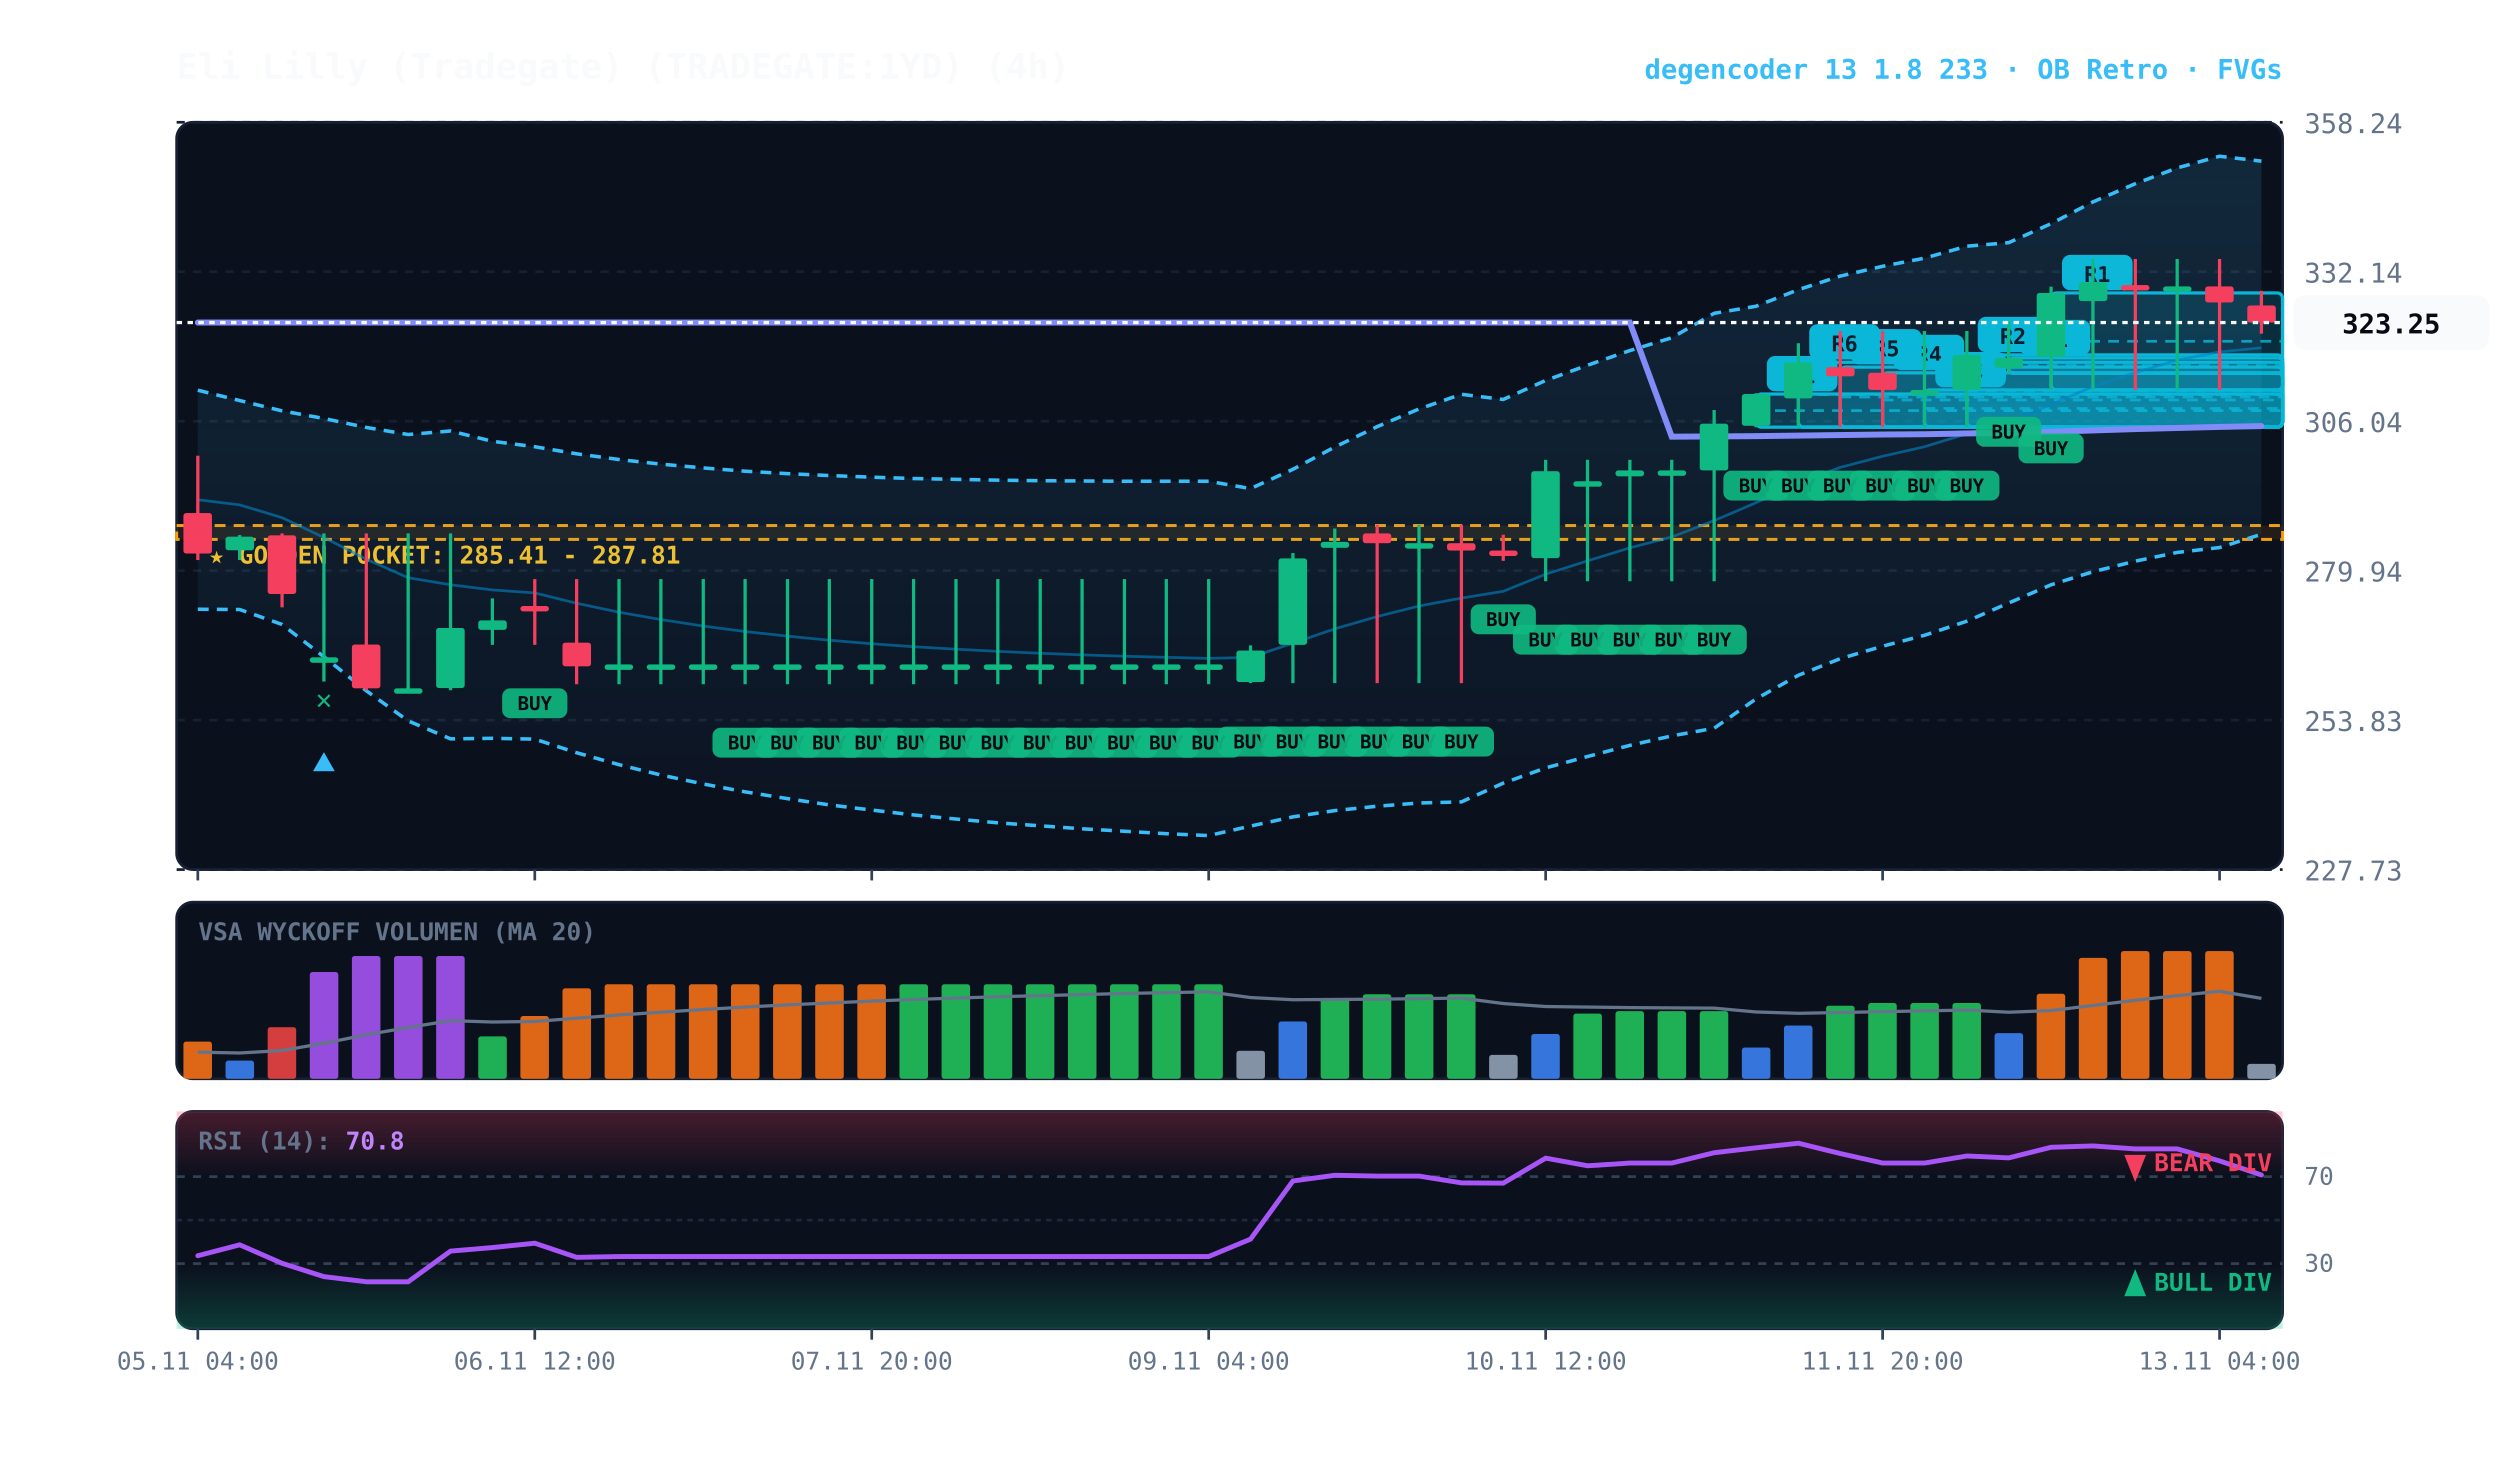
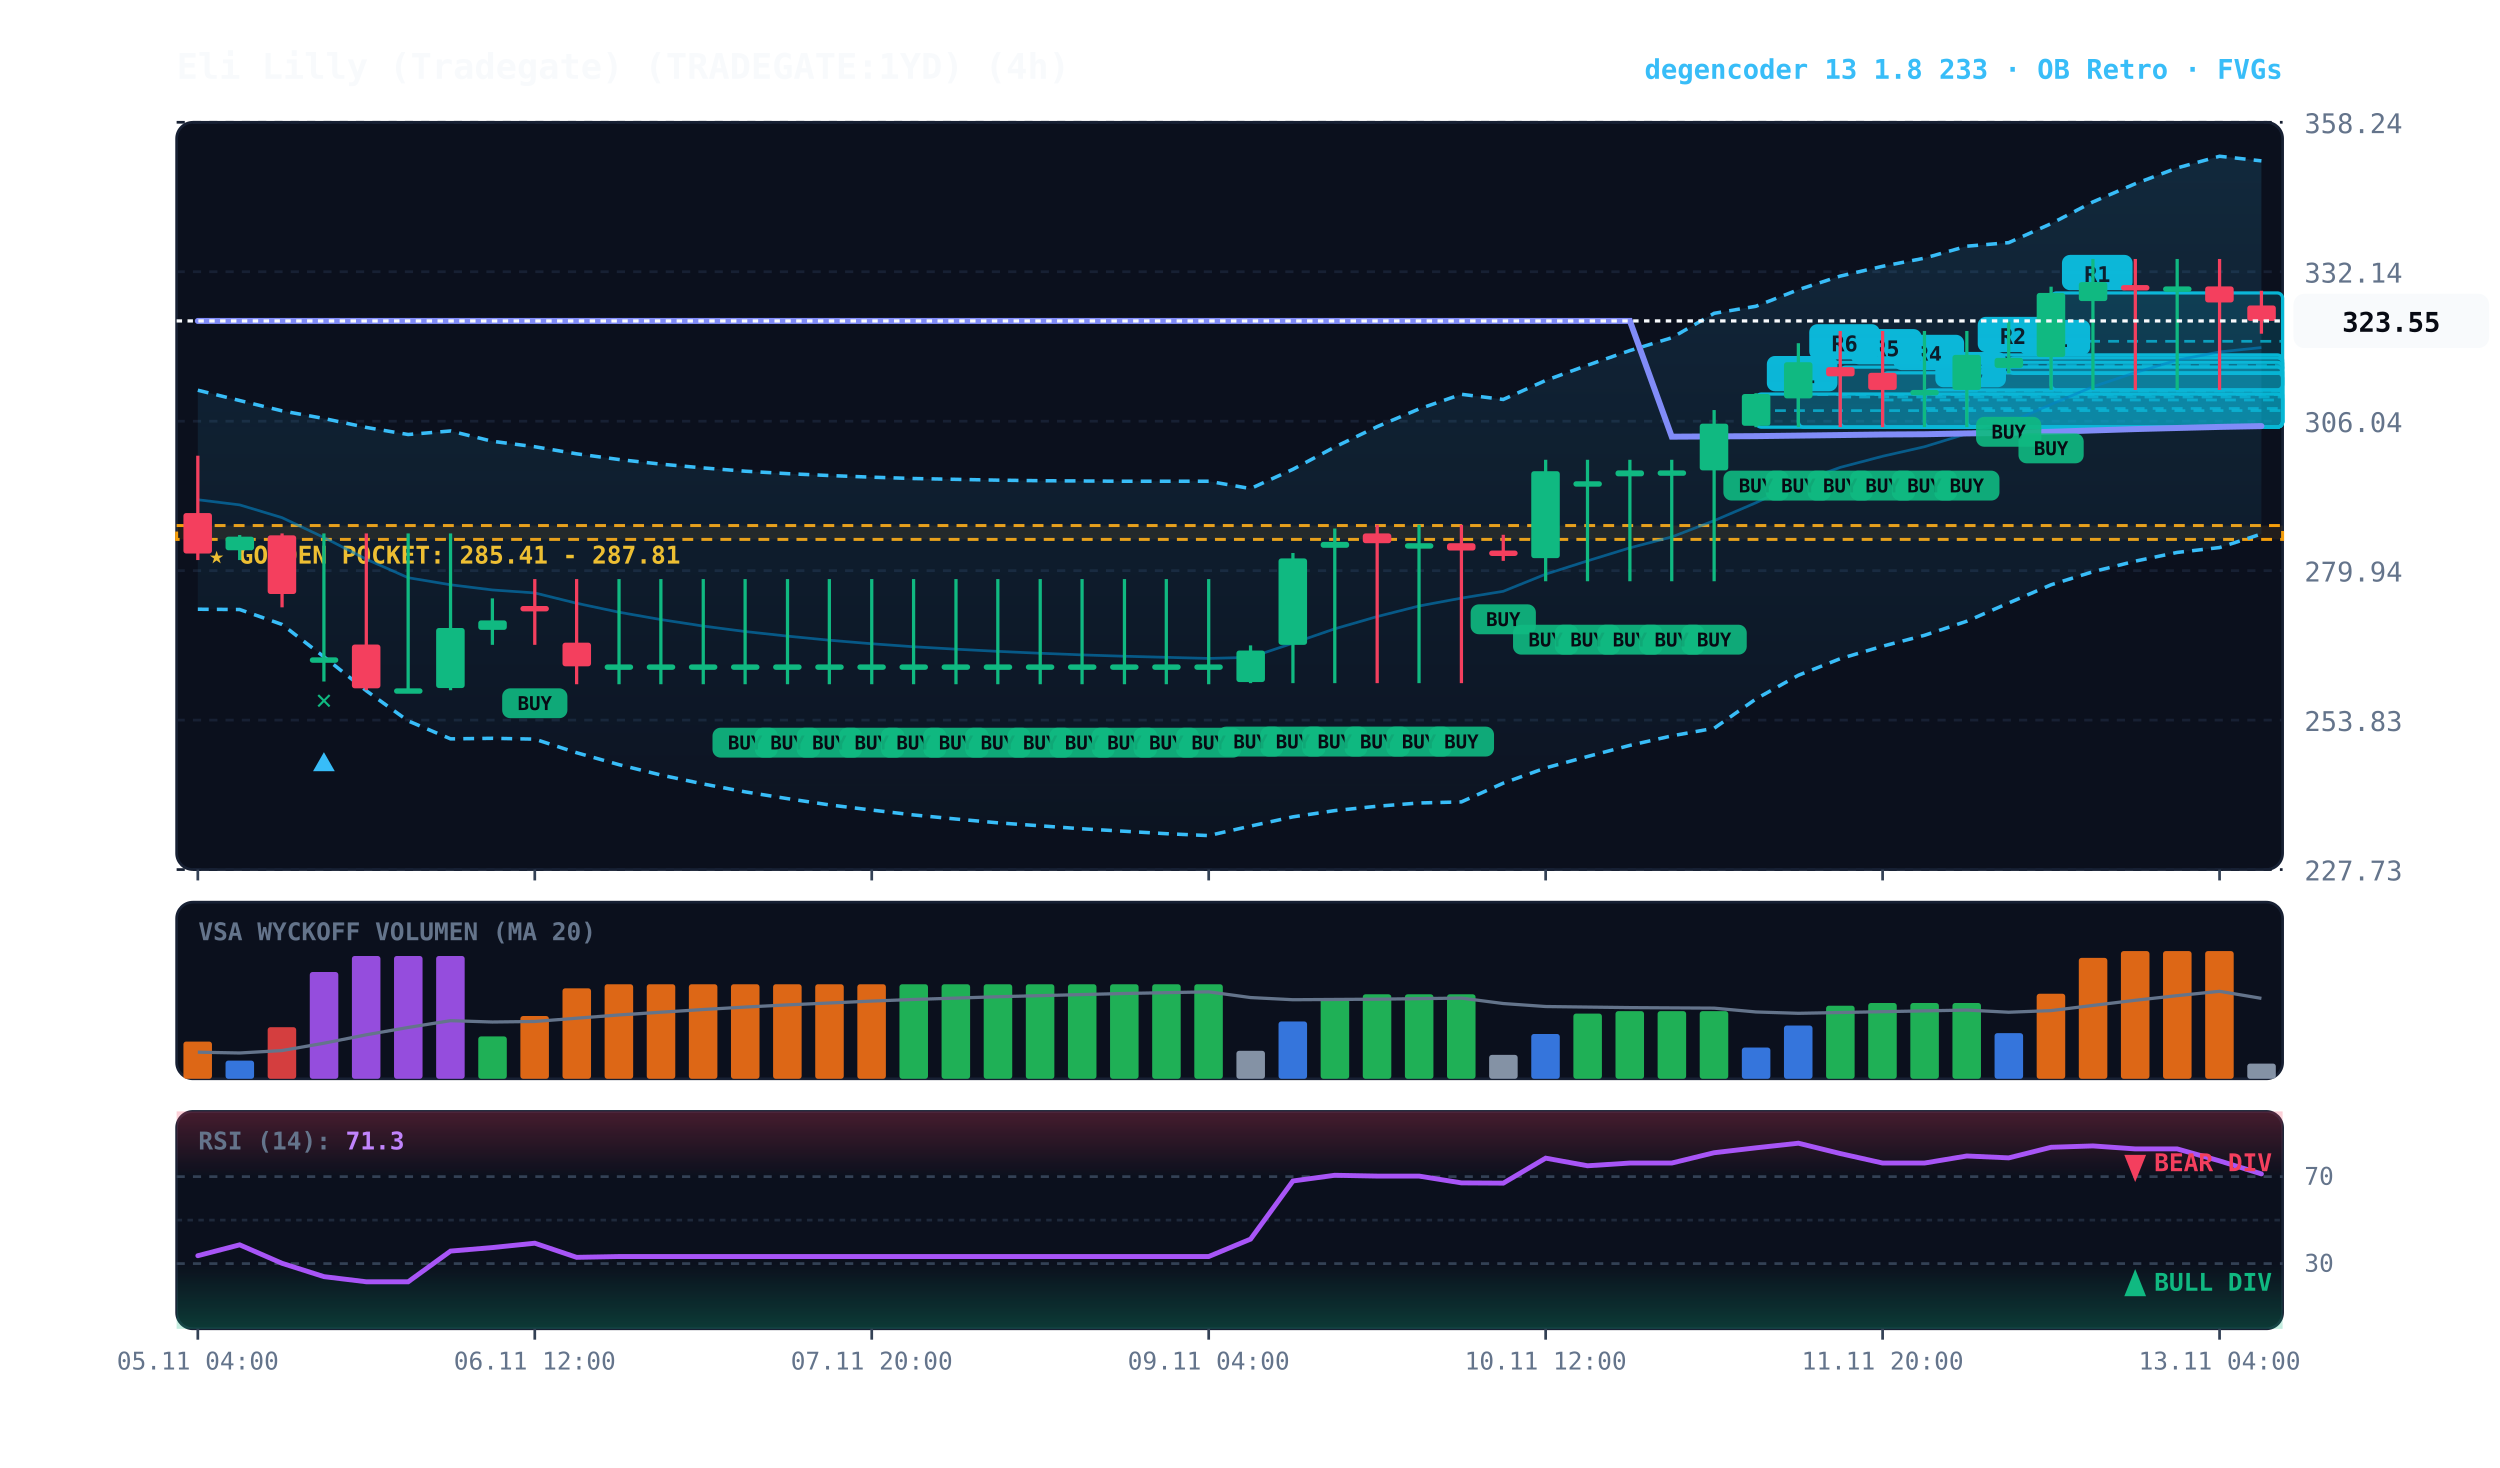
<svg xmlns="http://www.w3.org/2000/svg" viewBox="0 0 920 540" width="100%" height="100%" style="background:#070a13; font-family:'JetBrains Mono', monospace;">
  <defs>
    <linearGradient id="cloud-grad" x1="0%" y1="0%" x2="0%" y2="100%">
      <stop offset="0%" stop-color="#38bdf8" stop-opacity="0.14" />
      <stop offset="100%" stop-color="#38bdf8" stop-opacity="0.02" />
    </linearGradient>
    <linearGradient id="rsi-overbought" x1="0%" y1="0%" x2="0%" y2="100%">
      <stop offset="0%" stop-color="#f43f5e" stop-opacity="0.25" />
      <stop offset="100%" stop-color="#f43f5e" stop-opacity="0.0" />
    </linearGradient>
    <linearGradient id="rsi-oversold" x1="0%" y1="0%" x2="0%" y2="100%">
      <stop offset="0%" stop-color="#10b981" stop-opacity="0.0" />
      <stop offset="100%" stop-color="#10b981" stop-opacity="0.25" />
    </linearGradient>
  </defs>
  <rect x="65" y="45" width="775" height="275" fill="#0b101d" rx="6" stroke="#172033" stroke-width="1" />
  <rect x="65" y="332" width="775" height="65" fill="#0b101d" rx="6" stroke="#172033" stroke-width="1" />
  <rect x="65" y="409" width="775" height="80" fill="#0b101d" rx="6" stroke="#172033" stroke-width="1" />
  <line x1="65" y1="320.0" x2="840" y2="320.0" stroke="#172033" stroke-dasharray="3,3" stroke-width="1" />
  <text x="848" y="324.0" fill="#64748b" font-size="10" text-anchor="start">227.73</text>
  <line x1="65" y1="265.0" x2="840" y2="265.0" stroke="#172033" stroke-dasharray="3,3" stroke-width="1" />
  <text x="848" y="269.0" fill="#64748b" font-size="10" text-anchor="start">253.83</text>
  <line x1="65" y1="210.0" x2="840" y2="210.0" stroke="#172033" stroke-dasharray="3,3" stroke-width="1" />
  <text x="848" y="214.0" fill="#64748b" font-size="10" text-anchor="start">279.94</text>
  <line x1="65" y1="155.0" x2="840" y2="155.0" stroke="#172033" stroke-dasharray="3,3" stroke-width="1" />
  <text x="848" y="159.0" fill="#64748b" font-size="10" text-anchor="start">306.04</text>
  <line x1="65" y1="100.0" x2="840" y2="100.0" stroke="#172033" stroke-dasharray="3,3" stroke-width="1" />
  <text x="848" y="104.0" fill="#64748b" font-size="10" text-anchor="start">332.14</text>
  <line x1="65" y1="45.0" x2="840" y2="45.0" stroke="#172033" stroke-dasharray="3,3" stroke-width="1" />
  <text x="848" y="49.0" fill="#64748b" font-size="10" text-anchor="start">358.24</text>
  <rect x="65" y="193.4" width="775" height="5.1" fill="rgba(245, 158, 11, 0.10)" stroke="#f59e0b" stroke-dasharray="4,3" stroke-width="1.1" />
  <text x="77" y="207.4" fill="#fbbf24" font-size="9" font-weight="bold">★ GOLDEN POCKET: 285.41 - 287.81</text>
  <rect x="754.8" y="107.8" width="85.2" height="35.7" fill="rgba(6, 182, 212, 0.18)" stroke="#06b6d4" stroke-width="1.2" rx="2" />
  <line x1="754.8" y1="125.6" x2="840" y2="125.6" stroke="#06b6d4" stroke-dasharray="4,3" stroke-width="1.0" opacity="0.8" />
  <rect x="758.8" y="93.8" width="26" height="13" fill="#06b6d4" rx="3" />
  <text x="771.8" y="103.8" fill="#070a13" font-size="8" font-weight="bold" text-anchor="middle">R1</text>
  <rect x="739.2" y="131.7" width="100.8" height="5.7" fill="rgba(6, 182, 212, 0.18)" stroke="#06b6d4" stroke-width="1.2" rx="2" />
  <line x1="739.2" y1="134.5" x2="840" y2="134.5" stroke="#06b6d4" stroke-dasharray="4,3" stroke-width="1.0" opacity="0.8" />
  <rect x="743.2" y="117.7" width="26" height="13" fill="#06b6d4" rx="3" />
  <text x="756.2" y="127.7" fill="#070a13" font-size="8" font-weight="bold" text-anchor="middle">R1</text>
  <rect x="723.8" y="130.6" width="116.2" height="26.5" fill="rgba(6, 182, 212, 0.18)" stroke="#06b6d4" stroke-width="1.2" rx="2" />
  <line x1="723.8" y1="143.9" x2="840" y2="143.9" stroke="#06b6d4" stroke-dasharray="4,3" stroke-width="1.0" opacity="0.8" />
  <rect x="727.8" y="116.6" width="26" height="13" fill="#06b6d4" rx="3" />
  <text x="740.8" y="126.6" fill="#070a13" font-size="8" font-weight="bold" text-anchor="middle">R2</text>
  <rect x="708.2" y="143.5" width="131.8" height="13.7" fill="rgba(6, 182, 212, 0.18)" stroke="#06b6d4" stroke-width="1.2" rx="2" />
  <line x1="708.2" y1="150.3" x2="840" y2="150.3" stroke="#06b6d4" stroke-dasharray="4,3" stroke-width="1.0" opacity="0.8" />
  <rect x="712.2" y="129.5" width="26" height="13" fill="#06b6d4" rx="3" />
  <text x="725.2" y="139.5" fill="#070a13" font-size="8" font-weight="bold" text-anchor="middle">R3</text>
  <rect x="692.8" y="137.2" width="147.2" height="20.0" fill="rgba(6, 182, 212, 0.18)" stroke="#06b6d4" stroke-width="1.2" rx="2" />
  <line x1="692.8" y1="147.2" x2="840" y2="147.2" stroke="#06b6d4" stroke-dasharray="4,3" stroke-width="1.0" opacity="0.8" />
  <rect x="696.8" y="123.2" width="26" height="13" fill="#06b6d4" rx="3" />
  <text x="709.8" y="133.2" fill="#070a13" font-size="8" font-weight="bold" text-anchor="middle">R4</text>
  <rect x="677.2" y="135.1" width="162.8" height="22.1" fill="rgba(6, 182, 212, 0.18)" stroke="#06b6d4" stroke-width="1.2" rx="2" />
  <line x1="677.2" y1="146.1" x2="840" y2="146.1" stroke="#06b6d4" stroke-dasharray="4,3" stroke-width="1.0" opacity="0.8" />
  <rect x="681.2" y="121.1" width="26" height="13" fill="#06b6d4" rx="3" />
  <text x="694.2" y="131.1" fill="#070a13" font-size="8" font-weight="bold" text-anchor="middle">R5</text>
  <rect x="661.8" y="133.3" width="178.2" height="23.9" fill="rgba(6, 182, 212, 0.18)" stroke="#06b6d4" stroke-width="1.2" rx="2" />
  <line x1="661.8" y1="145.2" x2="840" y2="145.2" stroke="#06b6d4" stroke-dasharray="4,3" stroke-width="1.0" opacity="0.8" />
  <rect x="665.8" y="119.3" width="26" height="13" fill="#06b6d4" rx="3" />
  <text x="678.8" y="129.3" fill="#070a13" font-size="8" font-weight="bold" text-anchor="middle">R6</text>
  <rect x="646.2" y="145.0" width="193.8" height="12.2" fill="rgba(6, 182, 212, 0.18)" stroke="#06b6d4" stroke-width="1.2" rx="2" />
  <line x1="646.2" y1="151.1" x2="840" y2="151.1" stroke="#06b6d4" stroke-dasharray="4,3" stroke-width="1.0" opacity="0.8" />
  <rect x="650.2" y="131.0" width="26" height="13" fill="#06b6d4" rx="3" />
  <text x="663.2" y="141.0" fill="#070a13" font-size="8" font-weight="bold" text-anchor="middle">R1</text>
-   <polygon points="72.8,143.6 88.2,147.4 103.8,151.2 119.2,154.0 134.8,157.3 150.2,159.9 165.8,158.6 181.2,162.4 196.8,164.4 212.2,167.0 227.8,169.1 243.2,170.8 258.8,172.2 274.2,173.4 289.8,174.3 305.2,175.0 320.8,175.6 336.2,176.1 351.8,176.4 367.2,176.7 382.8,176.9 398.2,177.0 413.8,177.1 429.2,177.1 444.8,177.1 460.2,179.8 475.8,172.7 491.2,164.5 506.8,157.0 522.2,150.5 537.8,145.1 553.2,147.0 568.8,140.0 584.2,134.4 599.8,129.0 615.2,124.3 630.8,115.3 646.2,112.7 661.8,106.6 677.2,101.6 692.8,98.0 708.2,95.0 723.8,90.6 739.2,89.3 754.8,82.3 770.2,74.3 785.8,67.6 801.2,61.8 816.8,57.5 832.2,59.3 832.2,196.6 816.8,201.5 801.2,203.3 785.8,206.5 770.2,210.4 754.8,215.2 739.2,221.9 723.8,228.6 708.2,233.8 692.8,237.8 677.2,242.4 661.8,248.5 646.2,257.2 630.8,268.0 615.2,270.8 599.8,274.3 584.2,278.4 568.8,282.6 553.2,288.2 537.8,295.1 522.2,295.5 506.8,296.7 491.2,298.3 475.8,300.6 460.2,304.0 444.8,307.5 429.2,306.8 413.8,305.9 398.2,305.0 382.8,303.9 367.2,302.8 351.8,301.4 336.2,299.9 320.8,298.1 305.2,296.2 289.8,293.9 274.2,291.4 258.8,288.5 243.2,285.2 227.8,281.4 212.2,277.0 196.8,272.0 181.2,271.7 165.8,271.9 150.2,265.3 134.8,254.2 119.2,241.7 103.8,229.8 88.2,224.3 72.8,224.2" fill="url(#cloud-grad)" />
-   <polyline points="72.8,143.6 88.2,147.4 103.8,151.2 119.2,154.0 134.8,157.3 150.2,159.9 165.8,158.6 181.2,162.4 196.8,164.4 212.2,167.0 227.8,169.1 243.2,170.8 258.8,172.2 274.2,173.4 289.8,174.3 305.2,175.0 320.8,175.6 336.2,176.1 351.8,176.4 367.2,176.7 382.8,176.9 398.2,177.0 413.8,177.1 429.2,177.1 444.8,177.1 460.2,179.8 475.8,172.7 491.2,164.5 506.8,157.0 522.2,150.5 537.8,145.1 553.2,147.0 568.8,140.0 584.2,134.4 599.8,129.0 615.2,124.3 630.8,115.3 646.2,112.7 661.8,106.6 677.2,101.6 692.8,98.0 708.2,95.0 723.8,90.6 739.2,89.3 754.8,82.3 770.2,74.3 785.8,67.6 801.2,61.8 816.8,57.5 832.2,59.3" fill="none" stroke="#38bdf8" stroke-width="1.3" stroke-dasharray="4,3" />
-   <polyline points="72.8,224.2 88.2,224.3 103.8,229.8 119.2,241.7 134.8,254.2 150.2,265.3 165.8,271.9 181.2,271.7 196.8,272.0 212.2,277.0 227.8,281.4 243.2,285.2 258.8,288.5 274.2,291.4 289.8,293.9 305.2,296.2 320.8,298.1 336.2,299.9 351.8,301.4 367.2,302.8 382.8,303.9 398.2,305.0 413.8,305.9 429.2,306.8 444.8,307.5 460.2,304.0 475.8,300.6 491.2,298.3 506.8,296.7 522.2,295.5 537.8,295.1 553.2,288.2 568.8,282.6 584.2,278.4 599.8,274.3 615.2,270.8 630.8,268.0 646.2,257.2 661.8,248.5 677.2,242.4 692.8,237.8 708.2,233.8 723.8,228.6 739.2,221.9 754.8,215.2 770.2,210.4 785.8,206.5 801.2,203.3 816.8,201.5 832.2,196.6" fill="none" stroke="#38bdf8" stroke-width="1.3" stroke-dasharray="4,3" />
-   <polyline points="72.8,183.9 88.2,185.8 103.8,190.5 119.2,197.8 134.8,205.8 150.2,212.6 165.8,215.2 181.2,217.1 196.8,218.2 212.2,222.0 227.8,225.3 243.2,228.0 258.8,230.4 274.2,232.4 289.8,234.1 305.2,235.6 320.8,236.9 336.2,238.0 351.8,238.9 367.2,239.7 382.8,240.4 398.2,241.0 413.8,241.5 429.2,241.9 444.8,242.3 460.2,241.9 475.8,236.7 491.2,231.4 506.8,226.9 522.2,223.0 537.8,220.1 553.2,217.6 568.8,211.3 584.2,206.4 599.8,201.6 615.2,197.6 630.8,191.6 646.2,185.0 661.8,177.6 677.2,172.0 692.8,167.9 708.2,164.4 723.8,159.6 739.2,155.6 754.8,148.8 770.2,142.3 785.8,137.1 801.2,132.5 816.8,129.5 832.2,128.0" fill="none" stroke="#0284c7" stroke-width="1.0" stroke-opacity="0.6" />
-   <polyline points="72.8,118.7 88.2,118.7 103.8,118.7 119.2,118.7 134.8,118.7 150.2,118.7 165.8,118.7 181.2,118.7 196.8,118.7 212.2,118.7 227.8,118.7 243.2,118.7 258.8,118.7 274.2,118.7 289.8,118.7 305.2,118.7 320.8,118.7 336.2,118.7 351.8,118.7 367.2,118.7 382.8,118.7 398.2,118.7 413.8,118.7 429.2,118.7 444.8,118.7 460.2,118.7 475.8,118.7 491.2,118.7 506.8,118.7 522.2,118.7 537.8,118.7 553.2,118.7 568.8,118.7 584.2,118.7 599.8,118.7 615.2,160.7 630.8,160.6 646.2,160.5 661.8,160.3 677.2,160.1 692.8,159.9 708.2,159.8 723.8,159.5 739.2,159.3 754.8,158.9 770.2,158.4 785.8,157.9 801.2,157.5 816.8,157.1 832.2,156.8" fill="none" stroke="#818cf8" stroke-width="2.2" stroke-linecap="round" />
+   <polygon points="72.8,143.6 88.2,147.4 103.8,151.2 119.2,154.0 134.8,157.3 150.2,159.9 165.8,158.6 181.2,162.4 196.8,164.4 212.2,167.0 227.8,169.1 243.2,170.8 258.8,172.2 274.2,173.4 289.8,174.3 305.2,175.0 320.8,175.6 336.2,176.1 351.8,176.4 367.2,176.7 382.8,176.9 398.2,177.0 413.8,177.1 429.2,177.1 444.8,177.1 460.2,179.8 475.8,172.7 491.2,164.5 506.8,157.0 522.2,150.5 537.8,145.1 553.2,147.0 568.8,140.0 584.2,134.4 599.8,129.0 615.2,124.3 630.8,115.3 646.2,112.7 661.8,106.6 677.2,101.6 692.8,98.0 708.2,95.0 723.8,90.6 739.2,89.3 754.8,82.3 770.2,74.3 785.8,67.6 801.2,61.8 816.8,57.5 832.2,59.2 832.2,196.5 816.8,201.5 801.2,203.3 785.8,206.5 770.2,210.4 754.8,215.2 739.2,221.9 723.8,228.6 708.2,233.8 692.8,237.8 677.2,242.4 661.8,248.5 646.2,257.2 630.8,268.0 615.2,270.8 599.8,274.3 584.2,278.4 568.8,282.6 553.2,288.2 537.8,295.1 522.2,295.5 506.8,296.7 491.2,298.3 475.8,300.6 460.2,304.0 444.8,307.5 429.2,306.8 413.8,305.9 398.2,305.0 382.8,303.9 367.2,302.8 351.8,301.4 336.2,299.9 320.8,298.1 305.2,296.2 289.8,293.9 274.2,291.4 258.8,288.5 243.2,285.2 227.8,281.4 212.2,277.0 196.8,272.0 181.2,271.7 165.8,271.9 150.2,265.3 134.8,254.2 119.2,241.7 103.8,229.8 88.2,224.3 72.8,224.2" fill="url(#cloud-grad)" />
+   <polyline points="72.8,143.6 88.2,147.4 103.8,151.2 119.2,154.0 134.8,157.3 150.2,159.9 165.8,158.6 181.2,162.4 196.8,164.4 212.2,167.0 227.8,169.1 243.2,170.8 258.8,172.2 274.2,173.4 289.8,174.3 305.2,175.0 320.8,175.6 336.2,176.1 351.8,176.4 367.2,176.7 382.8,176.9 398.2,177.0 413.8,177.1 429.2,177.1 444.8,177.1 460.2,179.8 475.8,172.7 491.2,164.5 506.8,157.0 522.2,150.5 537.8,145.1 553.2,147.0 568.8,140.0 584.2,134.4 599.8,129.0 615.2,124.3 630.8,115.3 646.2,112.7 661.8,106.6 677.2,101.6 692.8,98.0 708.2,95.0 723.8,90.6 739.2,89.3 754.8,82.3 770.2,74.3 785.8,67.6 801.2,61.8 816.8,57.5 832.2,59.2" fill="none" stroke="#38bdf8" stroke-width="1.3" stroke-dasharray="4,3" />
+   <polyline points="72.8,224.2 88.2,224.3 103.8,229.8 119.2,241.7 134.8,254.2 150.2,265.3 165.8,271.9 181.2,271.7 196.8,272.0 212.2,277.0 227.8,281.4 243.2,285.2 258.8,288.5 274.2,291.4 289.8,293.9 305.2,296.2 320.8,298.1 336.2,299.9 351.8,301.4 367.2,302.8 382.8,303.9 398.2,305.0 413.8,305.9 429.2,306.8 444.8,307.5 460.2,304.0 475.8,300.6 491.2,298.3 506.8,296.7 522.2,295.5 537.8,295.1 553.2,288.2 568.8,282.6 584.2,278.4 599.8,274.3 615.2,270.8 630.8,268.0 646.2,257.2 661.8,248.5 677.2,242.4 692.8,237.8 708.2,233.8 723.8,228.6 739.2,221.9 754.8,215.2 770.2,210.4 785.8,206.5 801.2,203.3 816.8,201.5 832.2,196.5" fill="none" stroke="#38bdf8" stroke-width="1.3" stroke-dasharray="4,3" />
+   <polyline points="72.8,183.9 88.2,185.8 103.8,190.5 119.2,197.8 134.8,205.8 150.2,212.6 165.8,215.2 181.2,217.1 196.8,218.2 212.2,222.0 227.8,225.3 243.2,228.0 258.8,230.4 274.2,232.4 289.8,234.1 305.2,235.6 320.8,236.9 336.2,238.0 351.8,238.9 367.2,239.7 382.8,240.4 398.2,241.0 413.8,241.5 429.2,241.9 444.8,242.3 460.2,241.9 475.8,236.7 491.2,231.4 506.8,226.9 522.2,223.0 537.8,220.1 553.2,217.6 568.8,211.3 584.2,206.4 599.8,201.6 615.2,197.6 630.8,191.6 646.2,185.0 661.8,177.6 677.2,172.0 692.8,167.9 708.2,164.4 723.8,159.6 739.2,155.6 754.8,148.8 770.2,142.3 785.8,137.1 801.2,132.5 816.8,129.5 832.2,127.9" fill="none" stroke="#0284c7" stroke-width="1.0" stroke-opacity="0.6" />
+   <polyline points="72.8,118.1 88.2,118.1 103.8,118.1 119.2,118.1 134.8,118.1 150.2,118.1 165.8,118.1 181.2,118.1 196.8,118.1 212.2,118.1 227.8,118.1 243.2,118.1 258.8,118.1 274.2,118.1 289.8,118.1 305.2,118.1 320.8,118.1 336.2,118.1 351.8,118.1 367.2,118.1 382.8,118.1 398.2,118.1 413.8,118.1 429.2,118.1 444.8,118.1 460.2,118.1 475.8,118.1 491.2,118.1 506.8,118.1 522.2,118.1 537.8,118.1 553.2,118.1 568.8,118.1 584.2,118.1 599.8,118.1 615.2,160.7 630.8,160.6 646.2,160.5 661.8,160.3 677.2,160.1 692.8,159.9 708.2,159.8 723.8,159.5 739.2,159.3 754.8,158.9 770.2,158.4 785.8,157.9 801.2,157.5 816.8,157.1 832.2,156.8" fill="none" stroke="#818cf8" stroke-width="2.2" stroke-linecap="round" />
  <line x1="72.8" y1="167.7" x2="72.8" y2="206.1" stroke="#f43f5e" stroke-width="1.2" />
  <rect x="67.5" y="188.8" width="10.5" height="14.9" fill="#f43f5e" rx="1" />
  <line x1="88.2" y1="196.9" x2="88.2" y2="206.1" stroke="#10b981" stroke-width="1.2" />
  <rect x="83.0" y="197.5" width="10.5" height="5.0" fill="#10b981" rx="1" />
  <line x1="103.8" y1="196.3" x2="103.8" y2="223.5" stroke="#f43f5e" stroke-width="1.2" />
  <rect x="98.5" y="197.0" width="10.5" height="21.6" fill="#f43f5e" rx="1" />
  <line x1="119.2" y1="196.3" x2="119.2" y2="250.8" stroke="#10b981" stroke-width="1.2" />
  <rect x="114.0" y="241.9" width="10.5" height="2.0" fill="#10b981" rx="1" />
  <text x="119.2" y="260.8" fill="#10b981" font-size="10" font-weight="bold" text-anchor="middle">✕</text>
  <polygon points="119.2,276.8 115.2,283.8 123.2,283.8" fill="#38bdf8" />
  <line x1="134.8" y1="196.3" x2="134.8" y2="254.0" stroke="#f43f5e" stroke-width="1.2" />
  <rect x="129.5" y="237.2" width="10.5" height="16.1" fill="#f43f5e" rx="1" />
  <line x1="150.2" y1="196.3" x2="150.2" y2="254.0" stroke="#10b981" stroke-width="1.2" />
  <rect x="145.0" y="253.3" width="10.5" height="2.0" fill="#10b981" rx="1" />
  <line x1="165.8" y1="196.3" x2="165.8" y2="254.0" stroke="#10b981" stroke-width="1.2" />
  <rect x="160.5" y="231.1" width="10.5" height="22.1" fill="#10b981" rx="1" />
  <line x1="181.2" y1="220.2" x2="181.2" y2="237.3" stroke="#10b981" stroke-width="1.2" />
  <rect x="176.0" y="228.3" width="10.5" height="3.5" fill="#10b981" rx="1" />
  <line x1="196.8" y1="213.1" x2="196.8" y2="237.3" stroke="#f43f5e" stroke-width="1.2" />
  <rect x="191.5" y="223.0" width="10.5" height="2.0" fill="#f43f5e" rx="1" />
  <rect x="184.8" y="253.3" width="24" height="11" fill="#10b981" rx="3" opacity="0.9" />
  <text x="196.8" y="261.3" fill="#070a13" font-size="7" font-weight="bold" text-anchor="middle">BUY</text>
  <line x1="212.2" y1="213.1" x2="212.2" y2="251.8" stroke="#f43f5e" stroke-width="1.2" />
  <rect x="207.0" y="236.5" width="10.5" height="8.7" fill="#f43f5e" rx="1" />
  <line x1="227.8" y1="213.1" x2="227.8" y2="251.8" stroke="#10b981" stroke-width="1.2" />
  <rect x="222.5" y="244.5" width="10.5" height="2.0" fill="#10b981" rx="1" />
  <line x1="243.2" y1="213.1" x2="243.2" y2="251.8" stroke="#10b981" stroke-width="1.2" />
  <rect x="238.0" y="244.5" width="10.5" height="2.0" fill="#10b981" rx="1" />
  <line x1="258.8" y1="213.1" x2="258.8" y2="251.8" stroke="#10b981" stroke-width="1.2" />
  <rect x="253.5" y="244.5" width="10.5" height="2.0" fill="#10b981" rx="1" />
  <line x1="274.2" y1="213.1" x2="274.2" y2="251.8" stroke="#10b981" stroke-width="1.2" />
  <rect x="269.0" y="244.5" width="10.5" height="2.0" fill="#10b981" rx="1" />
  <rect x="262.2" y="267.8" width="24" height="11" fill="#10b981" rx="3" opacity="0.9" />
  <text x="274.2" y="275.8" fill="#070a13" font-size="7" font-weight="bold" text-anchor="middle">BUY</text>
  <line x1="289.8" y1="213.1" x2="289.8" y2="251.8" stroke="#10b981" stroke-width="1.2" />
  <rect x="284.5" y="244.5" width="10.5" height="2.0" fill="#10b981" rx="1" />
  <rect x="277.8" y="267.8" width="24" height="11" fill="#10b981" rx="3" opacity="0.9" />
  <text x="289.8" y="275.8" fill="#070a13" font-size="7" font-weight="bold" text-anchor="middle">BUY</text>
  <line x1="305.2" y1="213.1" x2="305.2" y2="251.8" stroke="#10b981" stroke-width="1.2" />
  <rect x="300.0" y="244.5" width="10.5" height="2.0" fill="#10b981" rx="1" />
  <rect x="293.2" y="267.8" width="24" height="11" fill="#10b981" rx="3" opacity="0.9" />
  <text x="305.2" y="275.8" fill="#070a13" font-size="7" font-weight="bold" text-anchor="middle">BUY</text>
  <line x1="320.8" y1="213.1" x2="320.8" y2="251.8" stroke="#10b981" stroke-width="1.2" />
  <rect x="315.5" y="244.5" width="10.5" height="2.0" fill="#10b981" rx="1" />
  <rect x="308.8" y="267.8" width="24" height="11" fill="#10b981" rx="3" opacity="0.9" />
  <text x="320.8" y="275.8" fill="#070a13" font-size="7" font-weight="bold" text-anchor="middle">BUY</text>
  <line x1="336.2" y1="213.1" x2="336.2" y2="251.8" stroke="#10b981" stroke-width="1.2" />
  <rect x="331.0" y="244.5" width="10.5" height="2.0" fill="#10b981" rx="1" />
  <rect x="324.2" y="267.8" width="24" height="11" fill="#10b981" rx="3" opacity="0.9" />
  <text x="336.2" y="275.8" fill="#070a13" font-size="7" font-weight="bold" text-anchor="middle">BUY</text>
  <line x1="351.8" y1="213.1" x2="351.8" y2="251.8" stroke="#10b981" stroke-width="1.2" />
  <rect x="346.5" y="244.5" width="10.5" height="2.0" fill="#10b981" rx="1" />
  <rect x="339.8" y="267.8" width="24" height="11" fill="#10b981" rx="3" opacity="0.9" />
  <text x="351.8" y="275.8" fill="#070a13" font-size="7" font-weight="bold" text-anchor="middle">BUY</text>
  <line x1="367.2" y1="213.1" x2="367.2" y2="251.8" stroke="#10b981" stroke-width="1.2" />
  <rect x="362.0" y="244.5" width="10.5" height="2.0" fill="#10b981" rx="1" />
  <rect x="355.2" y="267.8" width="24" height="11" fill="#10b981" rx="3" opacity="0.9" />
  <text x="367.2" y="275.8" fill="#070a13" font-size="7" font-weight="bold" text-anchor="middle">BUY</text>
  <line x1="382.8" y1="213.1" x2="382.8" y2="251.8" stroke="#10b981" stroke-width="1.2" />
  <rect x="377.5" y="244.5" width="10.5" height="2.0" fill="#10b981" rx="1" />
  <rect x="370.8" y="267.8" width="24" height="11" fill="#10b981" rx="3" opacity="0.9" />
  <text x="382.8" y="275.8" fill="#070a13" font-size="7" font-weight="bold" text-anchor="middle">BUY</text>
  <line x1="398.2" y1="213.1" x2="398.2" y2="251.8" stroke="#10b981" stroke-width="1.2" />
  <rect x="393.0" y="244.5" width="10.5" height="2.0" fill="#10b981" rx="1" />
  <rect x="386.2" y="267.8" width="24" height="11" fill="#10b981" rx="3" opacity="0.9" />
  <text x="398.2" y="275.8" fill="#070a13" font-size="7" font-weight="bold" text-anchor="middle">BUY</text>
  <line x1="413.8" y1="213.1" x2="413.8" y2="251.8" stroke="#10b981" stroke-width="1.2" />
  <rect x="408.5" y="244.5" width="10.5" height="2.0" fill="#10b981" rx="1" />
  <rect x="401.8" y="267.8" width="24" height="11" fill="#10b981" rx="3" opacity="0.9" />
  <text x="413.8" y="275.8" fill="#070a13" font-size="7" font-weight="bold" text-anchor="middle">BUY</text>
  <line x1="429.2" y1="213.1" x2="429.2" y2="251.8" stroke="#10b981" stroke-width="1.2" />
  <rect x="424.0" y="244.5" width="10.5" height="2.0" fill="#10b981" rx="1" />
  <rect x="417.2" y="267.8" width="24" height="11" fill="#10b981" rx="3" opacity="0.9" />
  <text x="429.2" y="275.8" fill="#070a13" font-size="7" font-weight="bold" text-anchor="middle">BUY</text>
  <line x1="444.8" y1="213.1" x2="444.8" y2="251.8" stroke="#10b981" stroke-width="1.2" />
  <rect x="439.5" y="244.5" width="10.5" height="2.0" fill="#10b981" rx="1" />
  <rect x="432.8" y="267.8" width="24" height="11" fill="#10b981" rx="3" opacity="0.9" />
  <text x="444.8" y="275.8" fill="#070a13" font-size="7" font-weight="bold" text-anchor="middle">BUY</text>
  <line x1="460.2" y1="237.5" x2="460.2" y2="251.4" stroke="#10b981" stroke-width="1.2" />
  <rect x="455.0" y="239.4" width="10.5" height="11.6" fill="#10b981" rx="1" />
  <rect x="448.2" y="267.4" width="24" height="11" fill="#10b981" rx="3" opacity="0.9" />
  <text x="460.2" y="275.4" fill="#070a13" font-size="7" font-weight="bold" text-anchor="middle">BUY</text>
  <line x1="475.8" y1="203.5" x2="475.8" y2="251.4" stroke="#10b981" stroke-width="1.2" />
  <rect x="470.5" y="205.5" width="10.5" height="31.8" fill="#10b981" rx="1" />
  <rect x="463.8" y="267.4" width="24" height="11" fill="#10b981" rx="3" opacity="0.9" />
  <text x="475.8" y="275.4" fill="#070a13" font-size="7" font-weight="bold" text-anchor="middle">BUY</text>
  <line x1="491.2" y1="194.5" x2="491.2" y2="251.4" stroke="#10b981" stroke-width="1.2" />
  <rect x="486.0" y="199.4" width="10.5" height="2.2" fill="#10b981" rx="1" />
  <rect x="479.2" y="267.4" width="24" height="11" fill="#10b981" rx="3" opacity="0.9" />
  <text x="491.2" y="275.4" fill="#070a13" font-size="7" font-weight="bold" text-anchor="middle">BUY</text>
  <line x1="506.8" y1="193.1" x2="506.8" y2="251.4" stroke="#f43f5e" stroke-width="1.2" />
  <rect x="501.5" y="196.3" width="10.5" height="3.6" fill="#f43f5e" rx="1" />
  <rect x="494.8" y="267.4" width="24" height="11" fill="#10b981" rx="3" opacity="0.9" />
  <text x="506.8" y="275.4" fill="#070a13" font-size="7" font-weight="bold" text-anchor="middle">BUY</text>
  <line x1="522.2" y1="193.1" x2="522.2" y2="251.4" stroke="#10b981" stroke-width="1.2" />
  <rect x="517.0" y="199.9" width="10.5" height="2.0" fill="#10b981" rx="1" />
  <rect x="510.2" y="267.4" width="24" height="11" fill="#10b981" rx="3" opacity="0.9" />
  <text x="522.2" y="275.4" fill="#070a13" font-size="7" font-weight="bold" text-anchor="middle">BUY</text>
  <line x1="537.8" y1="193.1" x2="537.8" y2="251.4" stroke="#f43f5e" stroke-width="1.2" />
  <rect x="532.5" y="199.9" width="10.5" height="2.7" fill="#f43f5e" rx="1" />
  <rect x="525.8" y="267.4" width="24" height="11" fill="#10b981" rx="3" opacity="0.9" />
  <text x="537.8" y="275.4" fill="#070a13" font-size="7" font-weight="bold" text-anchor="middle">BUY</text>
  <line x1="553.2" y1="196.8" x2="553.2" y2="206.4" stroke="#f43f5e" stroke-width="1.2" />
  <rect x="548.0" y="202.6" width="10.5" height="2.0" fill="#f43f5e" rx="1" />
  <rect x="541.2" y="222.4" width="24" height="11" fill="#10b981" rx="3" opacity="0.9" />
  <text x="553.2" y="230.4" fill="#070a13" font-size="7" font-weight="bold" text-anchor="middle">BUY</text>
  <line x1="568.8" y1="169.2" x2="568.8" y2="213.9" stroke="#10b981" stroke-width="1.2" />
  <rect x="563.5" y="173.4" width="10.5" height="32.0" fill="#10b981" rx="1" />
  <rect x="556.8" y="229.9" width="24" height="11" fill="#10b981" rx="3" opacity="0.9" />
  <text x="568.8" y="237.9" fill="#070a13" font-size="7" font-weight="bold" text-anchor="middle">BUY</text>
  <line x1="584.2" y1="169.2" x2="584.2" y2="213.9" stroke="#10b981" stroke-width="1.2" />
  <rect x="579.0" y="177.1" width="10.5" height="2.0" fill="#10b981" rx="1" />
  <rect x="572.2" y="229.9" width="24" height="11" fill="#10b981" rx="3" opacity="0.9" />
  <text x="584.2" y="237.9" fill="#070a13" font-size="7" font-weight="bold" text-anchor="middle">BUY</text>
  <line x1="599.8" y1="169.2" x2="599.8" y2="213.9" stroke="#10b981" stroke-width="1.2" />
  <rect x="594.5" y="173.1" width="10.5" height="2.2" fill="#10b981" rx="1" />
  <rect x="587.8" y="229.9" width="24" height="11" fill="#10b981" rx="3" opacity="0.9" />
  <text x="599.8" y="237.9" fill="#070a13" font-size="7" font-weight="bold" text-anchor="middle">BUY</text>
  <line x1="615.2" y1="169.2" x2="615.2" y2="213.9" stroke="#10b981" stroke-width="1.2" />
  <rect x="610.0" y="173.1" width="10.5" height="2.0" fill="#10b981" rx="1" />
  <rect x="603.2" y="229.9" width="24" height="11" fill="#10b981" rx="3" opacity="0.9" />
  <text x="615.2" y="237.9" fill="#070a13" font-size="7" font-weight="bold" text-anchor="middle">BUY</text>
  <line x1="630.8" y1="150.9" x2="630.8" y2="213.9" stroke="#10b981" stroke-width="1.2" />
  <rect x="625.5" y="155.9" width="10.5" height="17.2" fill="#10b981" rx="1" />
  <rect x="618.8" y="229.9" width="24" height="11" fill="#10b981" rx="3" opacity="0.9" />
  <text x="630.8" y="237.9" fill="#070a13" font-size="7" font-weight="bold" text-anchor="middle">BUY</text>
  <line x1="646.2" y1="144.7" x2="646.2" y2="157.2" stroke="#10b981" stroke-width="1.2" />
  <rect x="641.0" y="145.0" width="10.5" height="11.7" fill="#10b981" rx="1" />
  <rect x="634.2" y="173.2" width="24" height="11" fill="#10b981" rx="3" opacity="0.9" />
  <text x="646.2" y="181.2" fill="#070a13" font-size="7" font-weight="bold" text-anchor="middle">BUY</text>
  <line x1="661.8" y1="126.3" x2="661.8" y2="157.2" stroke="#10b981" stroke-width="1.2" />
  <rect x="656.5" y="133.3" width="10.5" height="13.3" fill="#10b981" rx="1" />
  <rect x="649.8" y="173.2" width="24" height="11" fill="#10b981" rx="3" opacity="0.9" />
  <text x="661.8" y="181.2" fill="#070a13" font-size="7" font-weight="bold" text-anchor="middle">BUY</text>
  <line x1="677.2" y1="121.8" x2="677.2" y2="157.2" stroke="#f43f5e" stroke-width="1.2" />
  <rect x="672.0" y="135.1" width="10.5" height="3.4" fill="#f43f5e" rx="1" />
  <rect x="665.2" y="173.2" width="24" height="11" fill="#10b981" rx="3" opacity="0.9" />
  <text x="677.2" y="181.2" fill="#070a13" font-size="7" font-weight="bold" text-anchor="middle">BUY</text>
  <line x1="692.8" y1="121.8" x2="692.8" y2="157.2" stroke="#f43f5e" stroke-width="1.2" />
  <rect x="687.5" y="137.2" width="10.5" height="6.3" fill="#f43f5e" rx="1" />
  <rect x="680.8" y="173.2" width="24" height="11" fill="#10b981" rx="3" opacity="0.9" />
  <text x="692.8" y="181.2" fill="#070a13" font-size="7" font-weight="bold" text-anchor="middle">BUY</text>
  <line x1="708.2" y1="121.8" x2="708.2" y2="157.2" stroke="#10b981" stroke-width="1.2" />
  <rect x="703.0" y="143.5" width="10.5" height="2.0" fill="#10b981" rx="1" />
  <rect x="696.2" y="173.2" width="24" height="11" fill="#10b981" rx="3" opacity="0.9" />
  <text x="708.2" y="181.2" fill="#070a13" font-size="7" font-weight="bold" text-anchor="middle">BUY</text>
  <line x1="723.8" y1="121.8" x2="723.8" y2="157.2" stroke="#10b981" stroke-width="1.2" />
  <rect x="718.5" y="130.6" width="10.5" height="12.9" fill="#10b981" rx="1" />
  <rect x="711.8" y="173.2" width="24" height="11" fill="#10b981" rx="3" opacity="0.9" />
  <text x="723.8" y="181.2" fill="#070a13" font-size="7" font-weight="bold" text-anchor="middle">BUY</text>
  <line x1="739.2" y1="118.3" x2="739.2" y2="137.4" stroke="#10b981" stroke-width="1.2" />
  <rect x="734.0" y="131.7" width="10.5" height="3.7" fill="#10b981" rx="1" />
  <rect x="727.2" y="153.4" width="24" height="11" fill="#10b981" rx="3" opacity="0.9" />
  <text x="739.2" y="161.4" fill="#070a13" font-size="7" font-weight="bold" text-anchor="middle">BUY</text>
  <line x1="754.8" y1="105.5" x2="754.8" y2="143.5" stroke="#10b981" stroke-width="1.2" />
  <rect x="749.5" y="107.8" width="10.5" height="23.6" fill="#10b981" rx="1" />
  <rect x="742.8" y="159.5" width="24" height="11" fill="#10b981" rx="3" opacity="0.9" />
  <text x="754.8" y="167.5" fill="#070a13" font-size="7" font-weight="bold" text-anchor="middle">BUY</text>
  <line x1="770.2" y1="95.3" x2="770.2" y2="143.5" stroke="#10b981" stroke-width="1.2" />
  <rect x="765.0" y="103.8" width="10.5" height="7.0" fill="#10b981" rx="1" />
  <line x1="785.8" y1="95.3" x2="785.8" y2="143.5" stroke="#f43f5e" stroke-width="1.2" />
  <rect x="780.5" y="104.9" width="10.5" height="2.0" fill="#f43f5e" rx="1" />
  <line x1="801.2" y1="95.3" x2="801.2" y2="143.5" stroke="#10b981" stroke-width="1.2" />
  <rect x="796.0" y="105.4" width="10.5" height="2.0" fill="#10b981" rx="1" />
  <line x1="816.8" y1="95.3" x2="816.8" y2="143.5" stroke="#f43f5e" stroke-width="1.2" />
  <rect x="811.5" y="105.4" width="10.5" height="5.9" fill="#f43f5e" rx="1" />
  <line x1="832.2" y1="107.0" x2="832.2" y2="122.8" stroke="#f43f5e" stroke-width="1.2" />
-   <rect x="827.0" y="112.4" width="10.5" height="6.3" fill="#f43f5e" rx="1" />
-   <line x1="65" y1="118.7" x2="840" y2="118.7" stroke="#f8fafc" stroke-width="1.2" stroke-dasharray="2,2" />
-   <rect x="844" y="108.7" width="72" height="20" fill="#f8fafc" rx="4" />
-   <text x="880" y="122.7" fill="#070a13" font-size="10" font-weight="bold" text-anchor="middle">323.25</text>
+   <rect x="827.0" y="112.4" width="10.5" height="5.7" fill="#f43f5e" rx="1" />
+   <line x1="65" y1="118.1" x2="840" y2="118.1" stroke="#f8fafc" stroke-width="1.2" stroke-dasharray="2,2" />
+   <rect x="844" y="108.1" width="72" height="20" fill="#f8fafc" rx="4" />
+   <text x="880" y="122.1" fill="#070a13" font-size="10" font-weight="bold" text-anchor="middle">323.55</text>
  <text x="73" y="346" fill="#64748b" font-size="9" font-weight="bold">VSA WYCKOFF VOLUMEN (MA 20)</text>
  <rect x="67.5" y="383.3" width="10.5" height="13.7" fill="#f97316" opacity="0.88" rx="1" />
  <rect x="83.0" y="390.3" width="10.5" height="6.7" fill="#3b82f6" opacity="0.88" rx="1" />
  <rect x="98.5" y="378.0" width="10.5" height="19.0" fill="#ef4444" opacity="0.88" rx="1" />
  <rect x="114.0" y="357.7" width="10.5" height="39.3" fill="#a855f7" opacity="0.88" rx="1" />
  <rect x="129.5" y="351.8" width="10.5" height="45.2" fill="#a855f7" opacity="0.88" rx="1" />
  <rect x="145.0" y="351.8" width="10.5" height="45.2" fill="#a855f7" opacity="0.88" rx="1" />
  <rect x="160.5" y="351.8" width="10.5" height="45.2" fill="#a855f7" opacity="0.88" rx="1" />
  <rect x="176.0" y="381.4" width="10.5" height="15.6" fill="#22c55e" opacity="0.88" rx="1" />
  <rect x="191.5" y="373.9" width="10.5" height="23.1" fill="#f97316" opacity="0.88" rx="1" />
  <rect x="207.0" y="363.7" width="10.5" height="33.3" fill="#f97316" opacity="0.88" rx="1" />
  <rect x="222.5" y="362.2" width="10.5" height="34.8" fill="#f97316" opacity="0.88" rx="1" />
  <rect x="238.0" y="362.2" width="10.5" height="34.8" fill="#f97316" opacity="0.88" rx="1" />
  <rect x="253.5" y="362.2" width="10.5" height="34.8" fill="#f97316" opacity="0.88" rx="1" />
  <rect x="269.0" y="362.2" width="10.5" height="34.8" fill="#f97316" opacity="0.88" rx="1" />
  <rect x="284.5" y="362.2" width="10.5" height="34.8" fill="#f97316" opacity="0.88" rx="1" />
  <rect x="300.0" y="362.2" width="10.5" height="34.8" fill="#f97316" opacity="0.88" rx="1" />
  <rect x="315.5" y="362.2" width="10.5" height="34.8" fill="#f97316" opacity="0.88" rx="1" />
  <rect x="331.0" y="362.2" width="10.5" height="34.8" fill="#22c55e" opacity="0.88" rx="1" />
  <rect x="346.5" y="362.2" width="10.5" height="34.8" fill="#22c55e" opacity="0.88" rx="1" />
  <rect x="362.0" y="362.2" width="10.5" height="34.8" fill="#22c55e" opacity="0.88" rx="1" />
  <rect x="377.5" y="362.2" width="10.5" height="34.8" fill="#22c55e" opacity="0.88" rx="1" />
  <rect x="393.0" y="362.2" width="10.5" height="34.8" fill="#22c55e" opacity="0.88" rx="1" />
  <rect x="408.5" y="362.2" width="10.5" height="34.8" fill="#22c55e" opacity="0.88" rx="1" />
  <rect x="424.0" y="362.2" width="10.5" height="34.8" fill="#22c55e" opacity="0.88" rx="1" />
  <rect x="439.5" y="362.2" width="10.5" height="34.8" fill="#22c55e" opacity="0.88" rx="1" />
  <rect x="455.0" y="386.7" width="10.5" height="10.3" fill="#94a3b8" opacity="0.88" rx="1" />
  <rect x="470.5" y="375.9" width="10.5" height="21.1" fill="#3b82f6" opacity="0.88" rx="1" />
  <rect x="486.0" y="367.4" width="10.5" height="29.6" fill="#22c55e" opacity="0.88" rx="1" />
  <rect x="501.5" y="365.9" width="10.5" height="31.1" fill="#22c55e" opacity="0.88" rx="1" />
  <rect x="517.0" y="365.9" width="10.5" height="31.1" fill="#22c55e" opacity="0.88" rx="1" />
  <rect x="532.5" y="365.9" width="10.5" height="31.1" fill="#22c55e" opacity="0.88" rx="1" />
  <rect x="548.0" y="388.2" width="10.5" height="8.8" fill="#94a3b8" opacity="0.88" rx="1" />
  <rect x="563.5" y="380.5" width="10.5" height="16.5" fill="#3b82f6" opacity="0.88" rx="1" />
  <rect x="579.0" y="373.0" width="10.5" height="24.0" fill="#22c55e" opacity="0.88" rx="1" />
  <rect x="594.5" y="372.1" width="10.5" height="24.9" fill="#22c55e" opacity="0.88" rx="1" />
  <rect x="610.0" y="372.1" width="10.5" height="24.9" fill="#22c55e" opacity="0.88" rx="1" />
  <rect x="625.5" y="372.1" width="10.5" height="24.9" fill="#22c55e" opacity="0.88" rx="1" />
  <rect x="641.0" y="385.5" width="10.5" height="11.5" fill="#3b82f6" opacity="0.88" rx="1" />
  <rect x="656.5" y="377.4" width="10.5" height="19.6" fill="#3b82f6" opacity="0.88" rx="1" />
  <rect x="672.0" y="370.1" width="10.5" height="26.9" fill="#22c55e" opacity="0.88" rx="1" />
  <rect x="687.5" y="369.1" width="10.5" height="27.9" fill="#22c55e" opacity="0.88" rx="1" />
  <rect x="703.0" y="369.1" width="10.5" height="27.9" fill="#22c55e" opacity="0.88" rx="1" />
  <rect x="718.5" y="369.1" width="10.5" height="27.9" fill="#22c55e" opacity="0.88" rx="1" />
  <rect x="734.0" y="380.2" width="10.5" height="16.8" fill="#3b82f6" opacity="0.88" rx="1" />
  <rect x="749.5" y="365.7" width="10.5" height="31.3" fill="#f97316" opacity="0.88" rx="1" />
  <rect x="765.0" y="352.5" width="10.5" height="44.5" fill="#f97316" opacity="0.88" rx="1" />
  <rect x="780.5" y="350.0" width="10.5" height="47.0" fill="#f97316" opacity="0.88" rx="1" />
  <rect x="796.0" y="350.0" width="10.5" height="47.0" fill="#f97316" opacity="0.88" rx="1" />
  <rect x="811.5" y="350.0" width="10.5" height="47.0" fill="#f97316" opacity="0.88" rx="1" />
-   <rect x="827.0" y="391.5" width="10.5" height="5.5" fill="#94a3b8" opacity="0.88" rx="1" />
+   <rect x="827.0" y="391.4" width="10.5" height="5.6" fill="#94a3b8" opacity="0.88" rx="1" />
  <polyline points="72.8,387.2 88.2,387.5 103.8,386.6 119.2,383.9 134.8,380.8 150.2,378.1 165.8,375.6 181.2,376.1 196.8,375.9 212.2,374.7 227.8,373.5 243.2,372.5 258.8,371.5 274.2,370.6 289.8,369.8 305.2,369.1 320.8,368.4 336.2,367.8 351.8,367.3 367.2,366.8 382.8,366.4 398.2,366.0 413.8,365.6 429.2,365.3 444.8,365.0 460.2,367.1 475.8,367.9 491.2,367.8 506.8,367.7 522.2,367.5 537.8,367.3 553.2,369.3 568.8,370.4 584.2,370.6 599.8,370.8 615.2,370.9 630.8,371.0 646.2,372.4 661.8,372.9 677.2,372.6 692.8,372.3 708.2,372.0 723.8,371.7 739.2,372.5 754.8,371.9 770.2,370.0 785.8,368.1 801.2,366.4 816.8,364.8 832.2,367.4" fill="none" stroke="#64748b" stroke-width="1.2" />
  <rect x="65" y="409" width="775" height="24.0" fill="url(#rsi-overbought)" />
  <rect x="65" y="465.0" width="775" height="24.0" fill="url(#rsi-oversold)" />
  <line x1="65" y1="433.0" x2="840" y2="433.0" stroke="#334155" stroke-dasharray="3,3" stroke-width="1" />
  <text x="848" y="436.0" fill="#64748b" font-size="9">70</text>
  <line x1="65" y1="449.0" x2="840" y2="449.0" stroke="#1e293b" stroke-dasharray="2,2" stroke-width="1" />
  <line x1="65" y1="465.0" x2="840" y2="465.0" stroke="#334155" stroke-dasharray="3,3" stroke-width="1" />
  <text x="848" y="468.0" fill="#64748b" font-size="9">30</text>
-   <polyline points="72.8,462.1 88.2,458.1 103.8,464.9 119.2,469.8 134.8,471.7 150.2,471.7 165.8,460.4 181.2,459.1 196.8,457.5 212.2,462.7 227.8,462.4 243.2,462.4 258.8,462.4 274.2,462.4 289.8,462.4 305.2,462.4 320.8,462.4 336.2,462.4 351.8,462.4 367.2,462.4 382.8,462.4 398.2,462.4 413.8,462.4 429.2,462.4 444.8,462.4 460.2,456.0 475.8,434.6 491.2,432.5 506.8,432.8 522.2,432.8 537.8,435.3 553.2,435.4 568.8,426.2 584.2,429.0 599.8,428.0 615.2,428.0 630.8,424.2 646.2,422.4 661.8,420.7 677.2,424.5 692.8,428.0 708.2,428.0 723.8,425.4 739.2,426.1 754.8,422.2 770.2,421.7 785.8,422.8 801.2,422.8 816.8,427.2 832.2,432.4" fill="none" stroke="#a855f7" stroke-width="1.8" stroke-linecap="round" />
+   <polyline points="72.8,462.1 88.2,458.1 103.8,464.9 119.2,469.8 134.8,471.7 150.2,471.7 165.8,460.4 181.2,459.1 196.8,457.5 212.2,462.7 227.8,462.4 243.2,462.4 258.8,462.4 274.2,462.4 289.8,462.4 305.2,462.4 320.8,462.4 336.2,462.4 351.8,462.4 367.2,462.4 382.8,462.4 398.2,462.4 413.8,462.4 429.2,462.4 444.8,462.4 460.2,456.0 475.8,434.6 491.2,432.5 506.8,432.8 522.2,432.8 537.8,435.3 553.2,435.4 568.8,426.2 584.2,429.0 599.8,428.0 615.2,428.0 630.8,424.2 646.2,422.4 661.8,420.7 677.2,424.5 692.8,428.0 708.2,428.0 723.8,425.4 739.2,426.1 754.8,422.2 770.2,421.7 785.8,422.8 801.2,422.8 816.8,427.2 832.2,432.0" fill="none" stroke="#a855f7" stroke-width="1.8" stroke-linecap="round" />
  <g transform="translate(785.75, 477)">
    <path d="M 0 -10 L 4 0 L -4 0 Z" fill="#10b981" />
    <text x="7" y="-2" fill="#10b981" font-size="9" font-weight="bold">BULL DIV</text>
  </g>
  <g transform="translate(785.75, 425)">
    <path d="M 0 10 L 4 0 L -4 0 Z" fill="#f43f5e" />
    <text x="7" y="6" fill="#f43f5e" font-size="9" font-weight="bold">BEAR DIV</text>
  </g>
-   <text x="73" y="423" fill="#64748b" font-size="9" font-weight="bold">RSI (14): <tspan fill="#c084fc">70.8</tspan>
+   <text x="73" y="423" fill="#64748b" font-size="9" font-weight="bold">RSI (14): <tspan fill="#c084fc">71.3</tspan>
  </text>
  <line x1="72.8" y1="320" x2="72.8" y2="324" stroke="#334155" stroke-width="1" />
  <line x1="72.8" y1="489" x2="72.8" y2="493" stroke="#334155" stroke-width="1" />
  <text x="72.8" y="504" fill="#64748b" font-size="9" text-anchor="middle">05.11 04:00</text>
  <line x1="196.8" y1="320" x2="196.8" y2="324" stroke="#334155" stroke-width="1" />
  <line x1="196.8" y1="489" x2="196.8" y2="493" stroke="#334155" stroke-width="1" />
  <text x="196.8" y="504" fill="#64748b" font-size="9" text-anchor="middle">06.11 12:00</text>
  <line x1="320.8" y1="320" x2="320.8" y2="324" stroke="#334155" stroke-width="1" />
  <line x1="320.8" y1="489" x2="320.8" y2="493" stroke="#334155" stroke-width="1" />
  <text x="320.8" y="504" fill="#64748b" font-size="9" text-anchor="middle">07.11 20:00</text>
  <line x1="444.8" y1="320" x2="444.8" y2="324" stroke="#334155" stroke-width="1" />
  <line x1="444.8" y1="489" x2="444.8" y2="493" stroke="#334155" stroke-width="1" />
  <text x="444.8" y="504" fill="#64748b" font-size="9" text-anchor="middle">09.11 04:00</text>
  <line x1="568.8" y1="320" x2="568.8" y2="324" stroke="#334155" stroke-width="1" />
  <line x1="568.8" y1="489" x2="568.8" y2="493" stroke="#334155" stroke-width="1" />
  <text x="568.8" y="504" fill="#64748b" font-size="9" text-anchor="middle">10.11 12:00</text>
  <line x1="692.8" y1="320" x2="692.8" y2="324" stroke="#334155" stroke-width="1" />
  <line x1="692.8" y1="489" x2="692.8" y2="493" stroke="#334155" stroke-width="1" />
  <text x="692.8" y="504" fill="#64748b" font-size="9" text-anchor="middle">11.11 20:00</text>
  <line x1="816.8" y1="320" x2="816.8" y2="324" stroke="#334155" stroke-width="1" />
  <line x1="816.8" y1="489" x2="816.8" y2="493" stroke="#334155" stroke-width="1" />
  <text x="816.8" y="504" fill="#64748b" font-size="9" text-anchor="middle">13.11 04:00</text>
  <text x="65" y="29" fill="#f8fafc" font-size="13" font-weight="bold">Eli Lilly (Tradegate) (TRADEGATE:1YD) (4h)</text>
  <text x="840" y="29" fill="#38bdf8" font-size="10" font-weight="bold" text-anchor="end">degencoder 13 1.8 233 · OB Retro · FVGs</text>
</svg>
